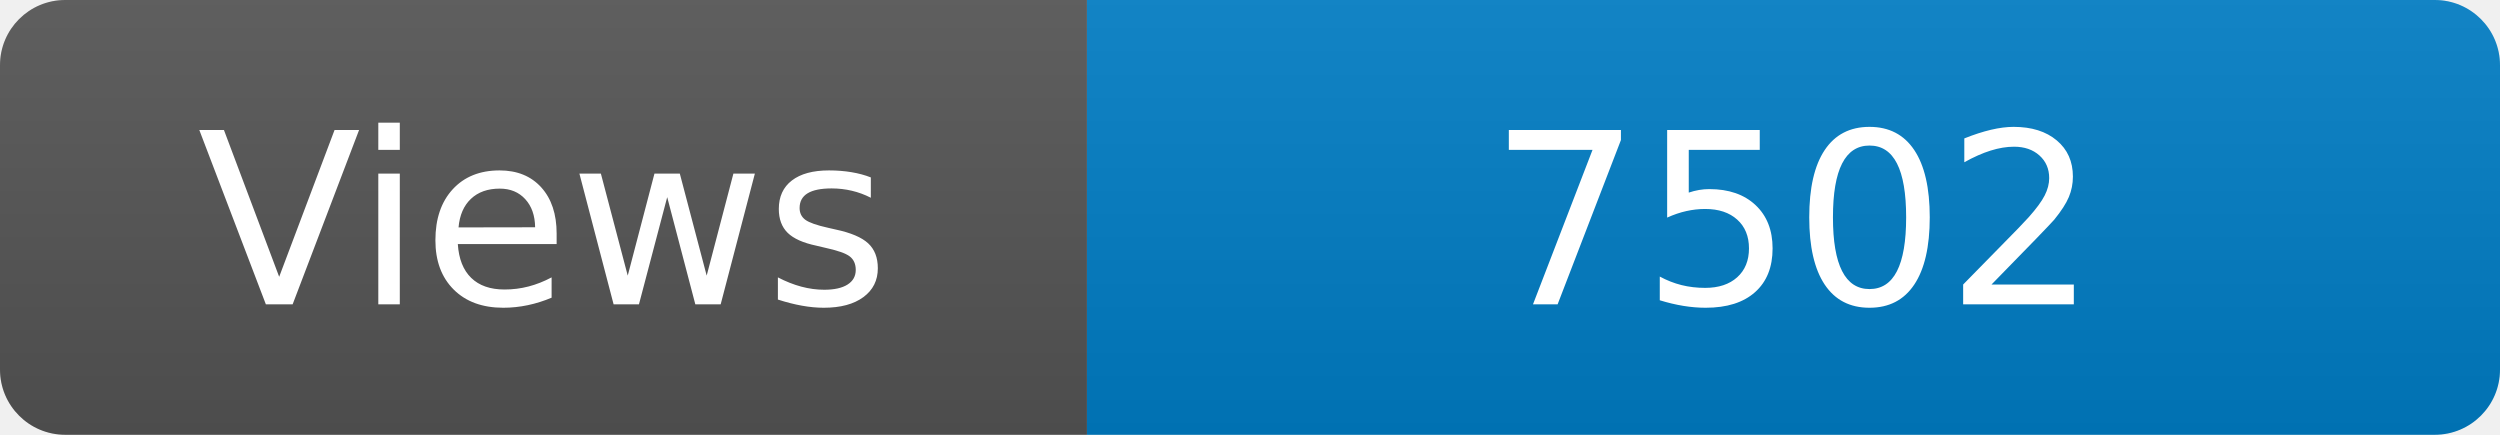
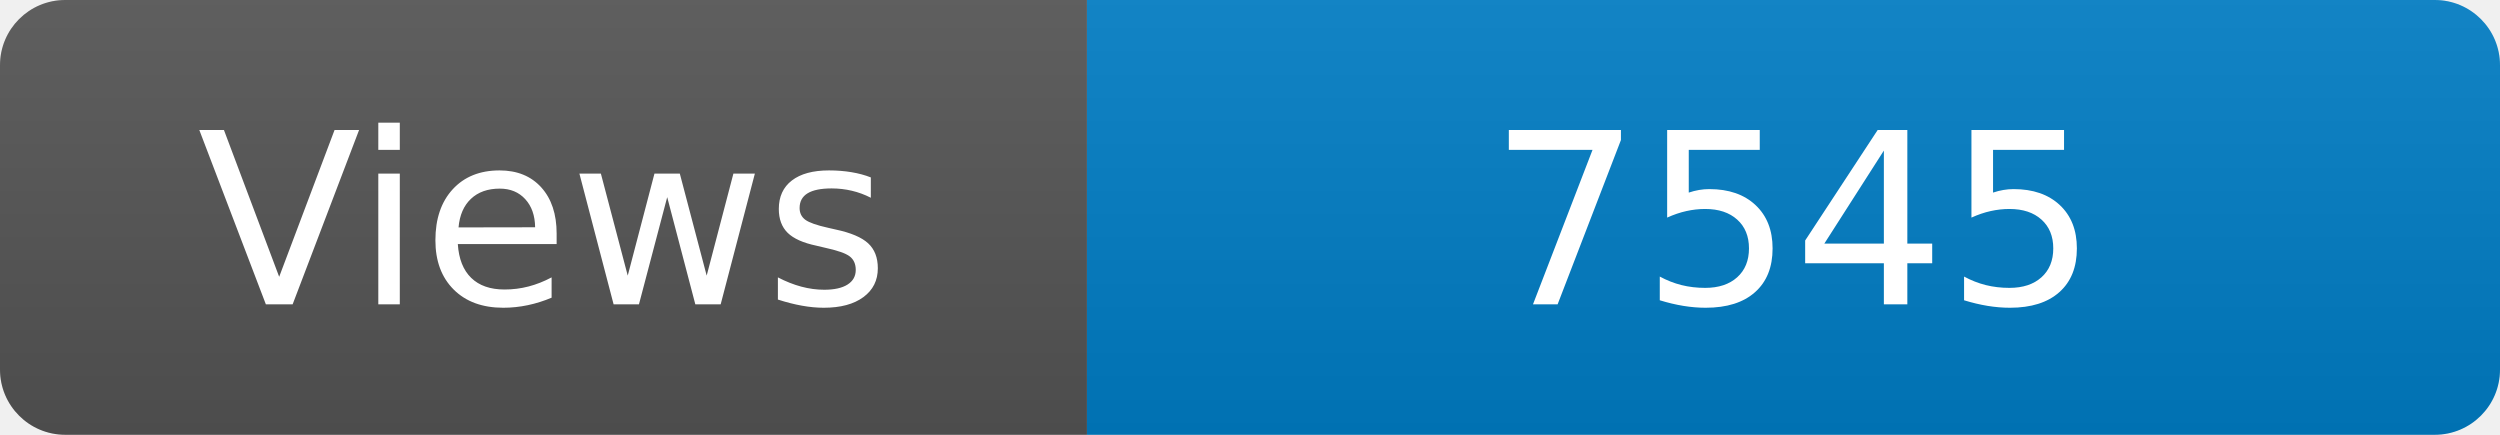
<svg xmlns="http://www.w3.org/2000/svg" width="115" height="20" role="img" aria-label="Maintained?: yes">
  <linearGradient id="s" x2="0" y2="100%">
    <stop offset="0" stop-color="#bbb" stop-opacity=".1" />
    <stop offset="1" stop-opacity=".1" />
  </linearGradient>
  <clipPath id="r">
    <rect width="115" height="20" rx="3" fill="#fff" />
  </clipPath>
  <g clip-path="url(#r)">
    <rect width="50" height="20" fill="#555" />
    <rect x="50" width="160" height="20" fill="#007ec6" />
    <rect width="115" height="20" fill="url(#s)" />
  </g>
  <g fill="#fff" text-anchor="middle" font-family="Verdana,Geneva,DejaVu Sans,sans-serif" font-size="110">
    <text x="250" y="140" transform="scale(.1)" fill="#fff">Views</text>
-     <text x="825" y="140" transform="scale(.1)" fill="#fff">7502</text>
+     <text x="825" y="140" transform="scale(.1)" fill="#fff">7545</text>
  </g>
</svg>
